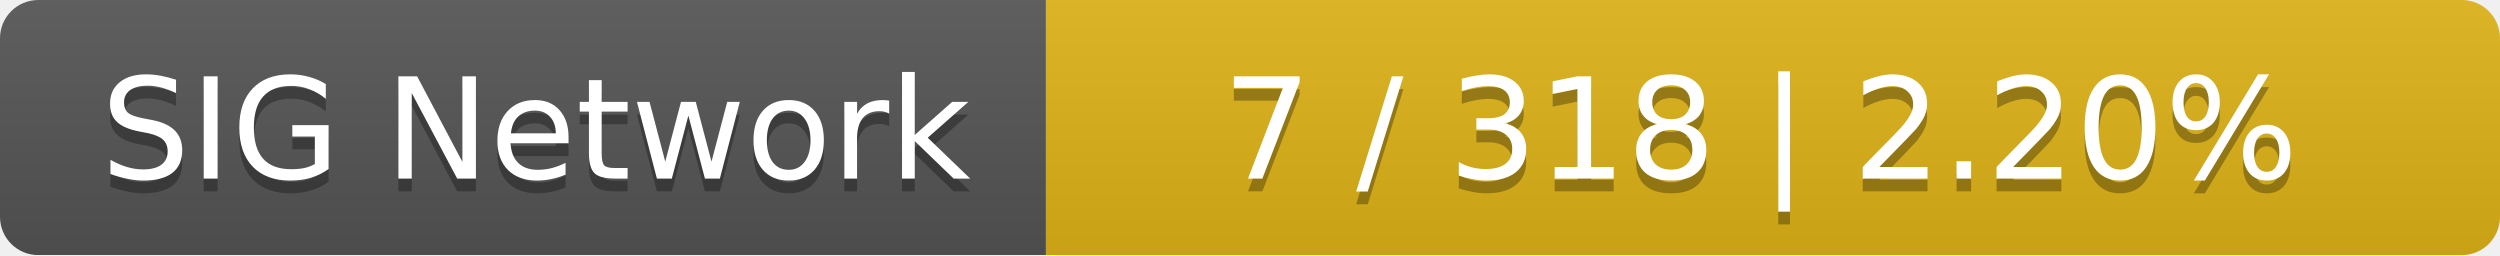
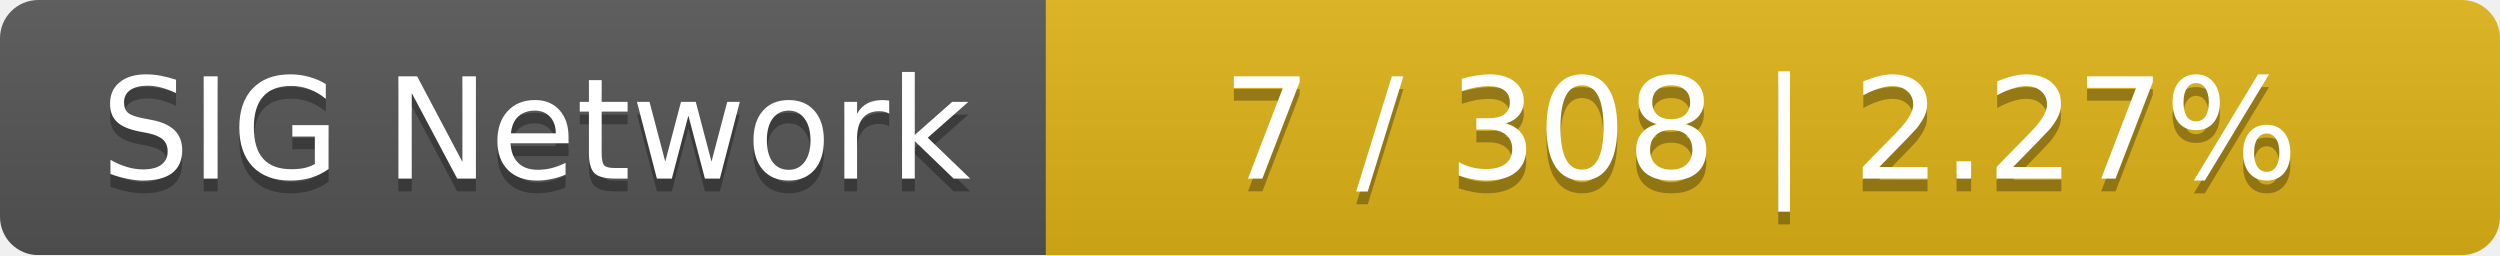
<svg xmlns="http://www.w3.org/2000/svg" width="196" height="20">
  <linearGradient id="smooth" x2="0" y2="100%">
    <stop offset="0" stop-color="#bbb" stop-opacity=".1" />
    <stop offset="1" stop-opacity=".1" />
  </linearGradient>
  <mask id="round">
    <rect width="196" height="20" rx="3" fill="#fff" />
  </mask>
  <g mask="url(#round)">
    <rect width="82" height="20" fill="#555" />
    <rect x="82" width="114" height="20" fill="#dfb317" />
    <rect width="196" height="20" fill="url(#smooth)" />
  </g>
  <g fill="#fff" text-anchor="middle" font-family="DejaVu Sans,Verdana,Geneva,sans-serif" font-size="11">
    <text x="42" y="15" fill="#010101" fill-opacity=".3">SIG Network</text>
    <text x="42" y="14">SIG Network</text>
-     <text x="138" y="15" fill="#010101" fill-opacity=".3">7 / 318    |    2.20%</text>
-     <text x="138" y="14">7 / 318    |    2.20%</text>
+     <text x="138" y="15" fill="#010101" fill-opacity=".3">7 / 308    |    2.27%</text>
+     <text x="138" y="14">7 / 308    |    2.27%</text>
  </g>
</svg>
